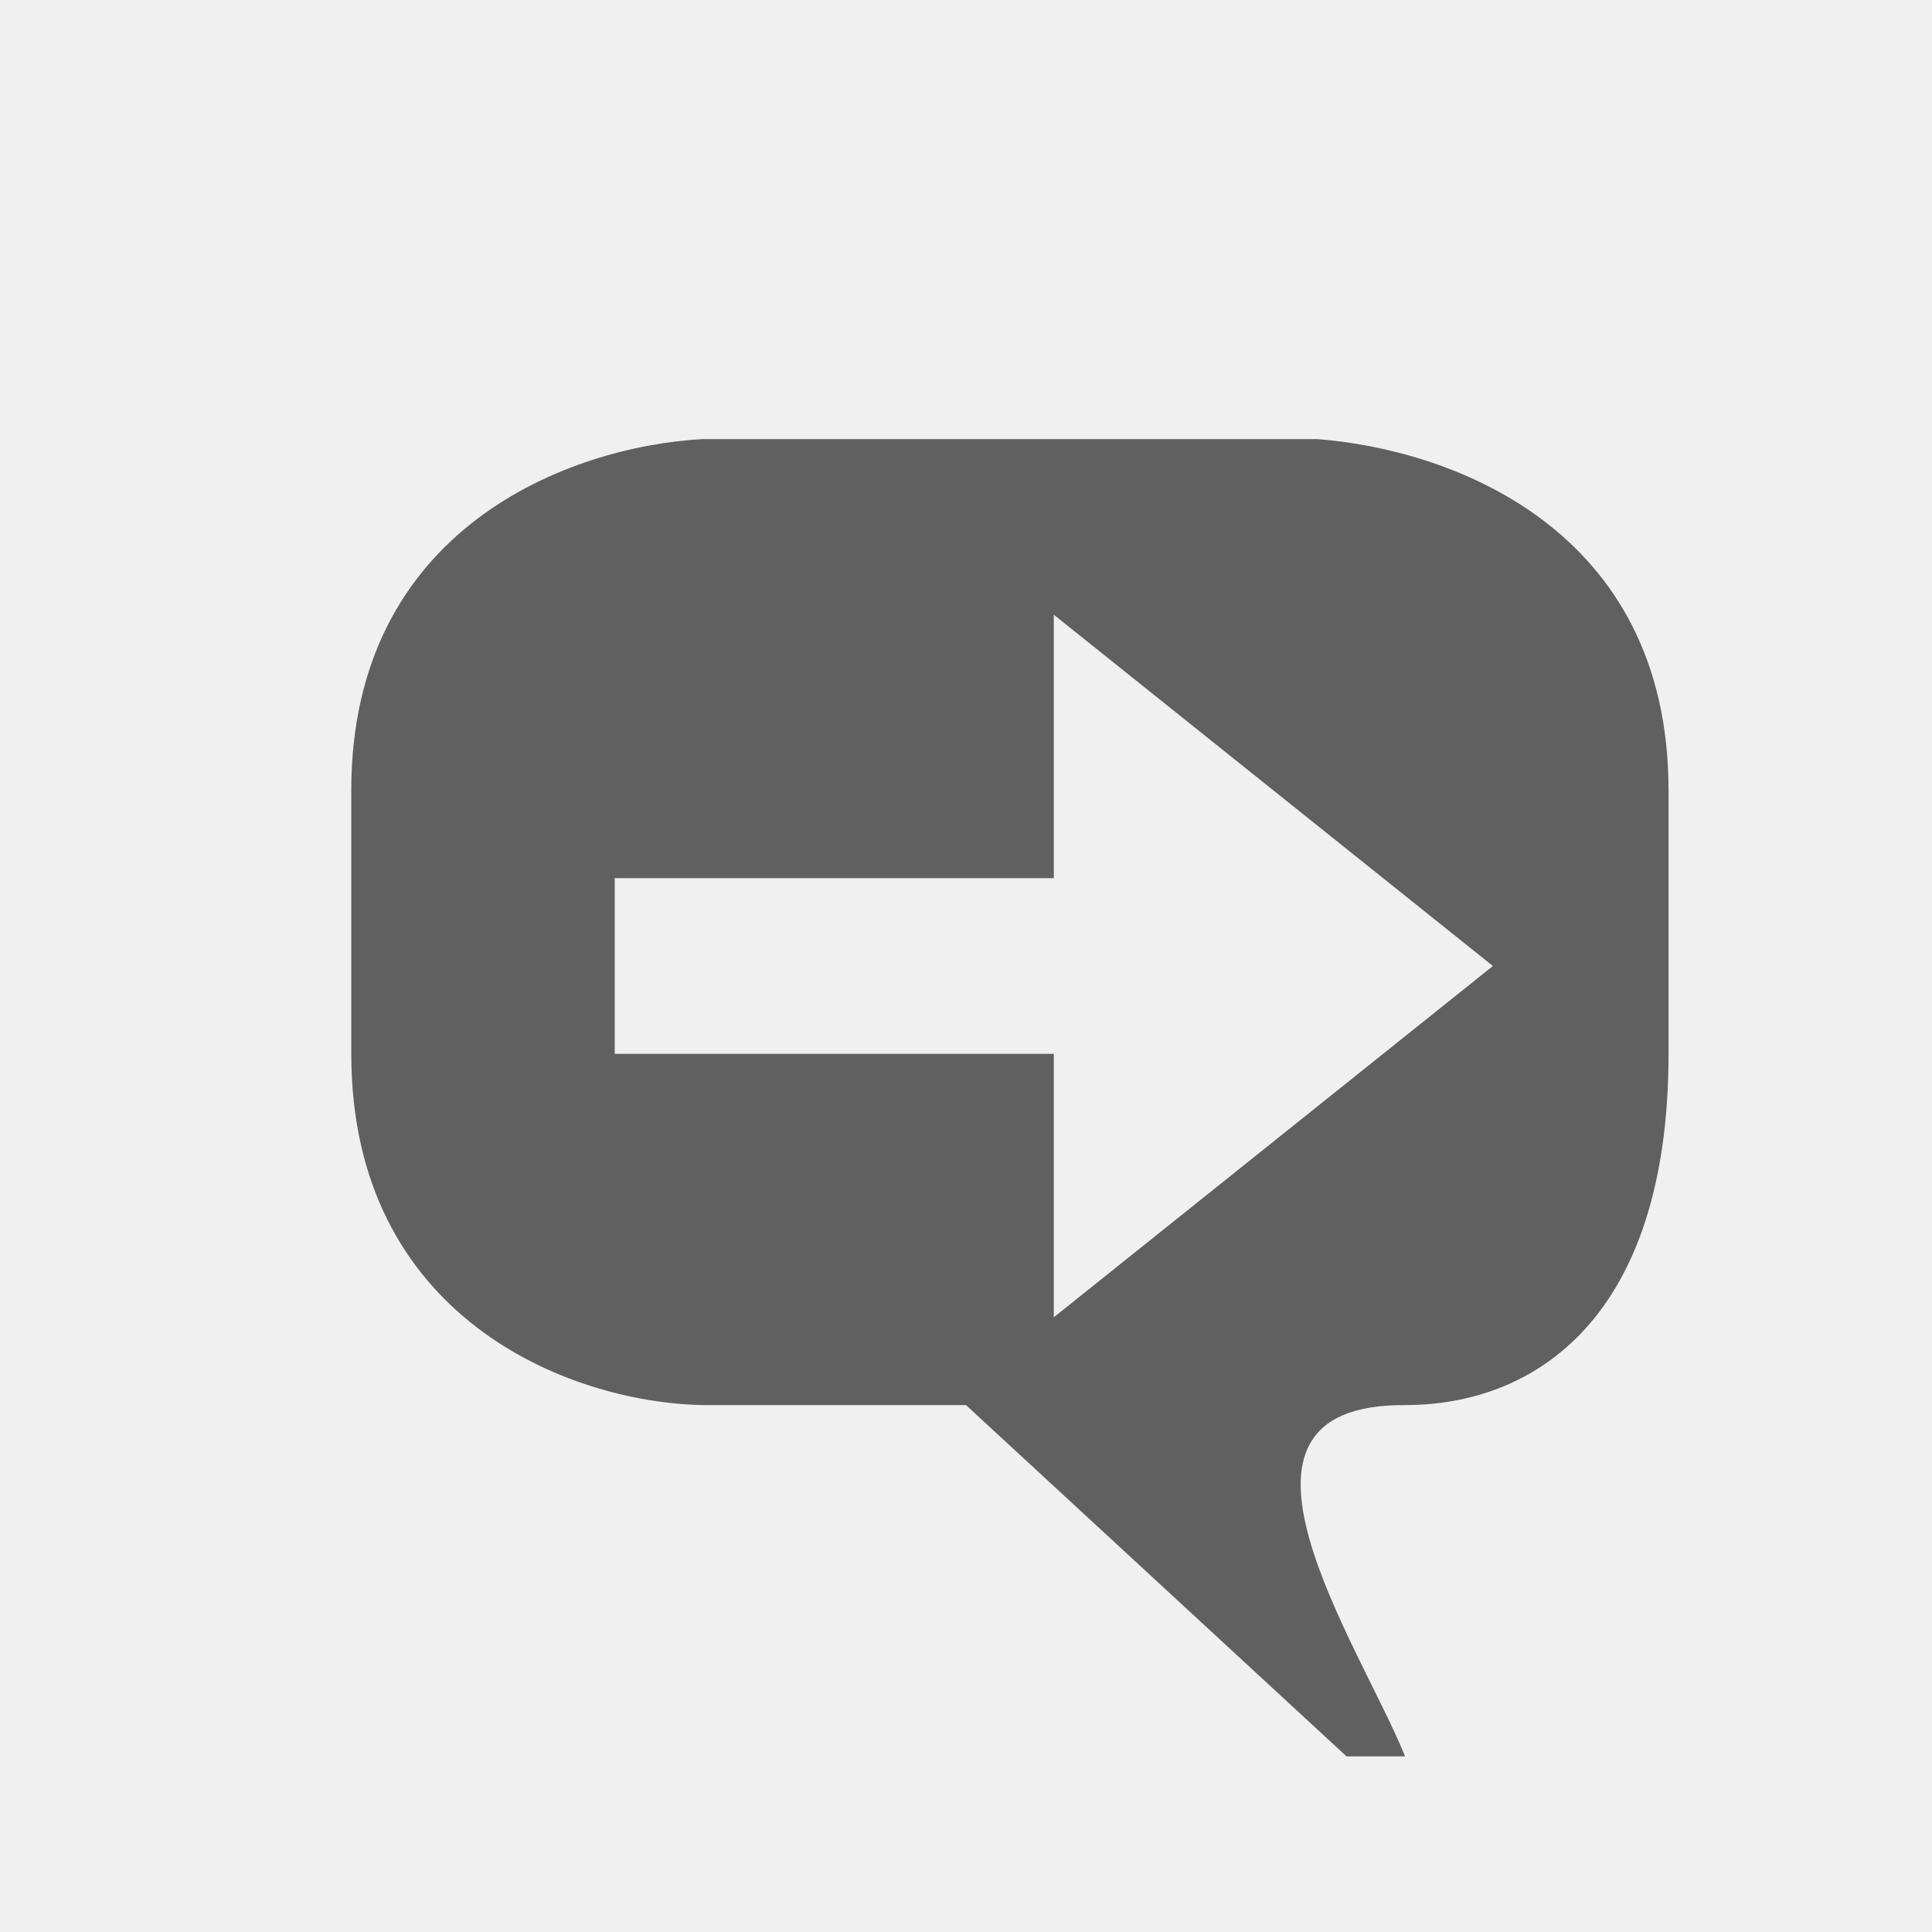
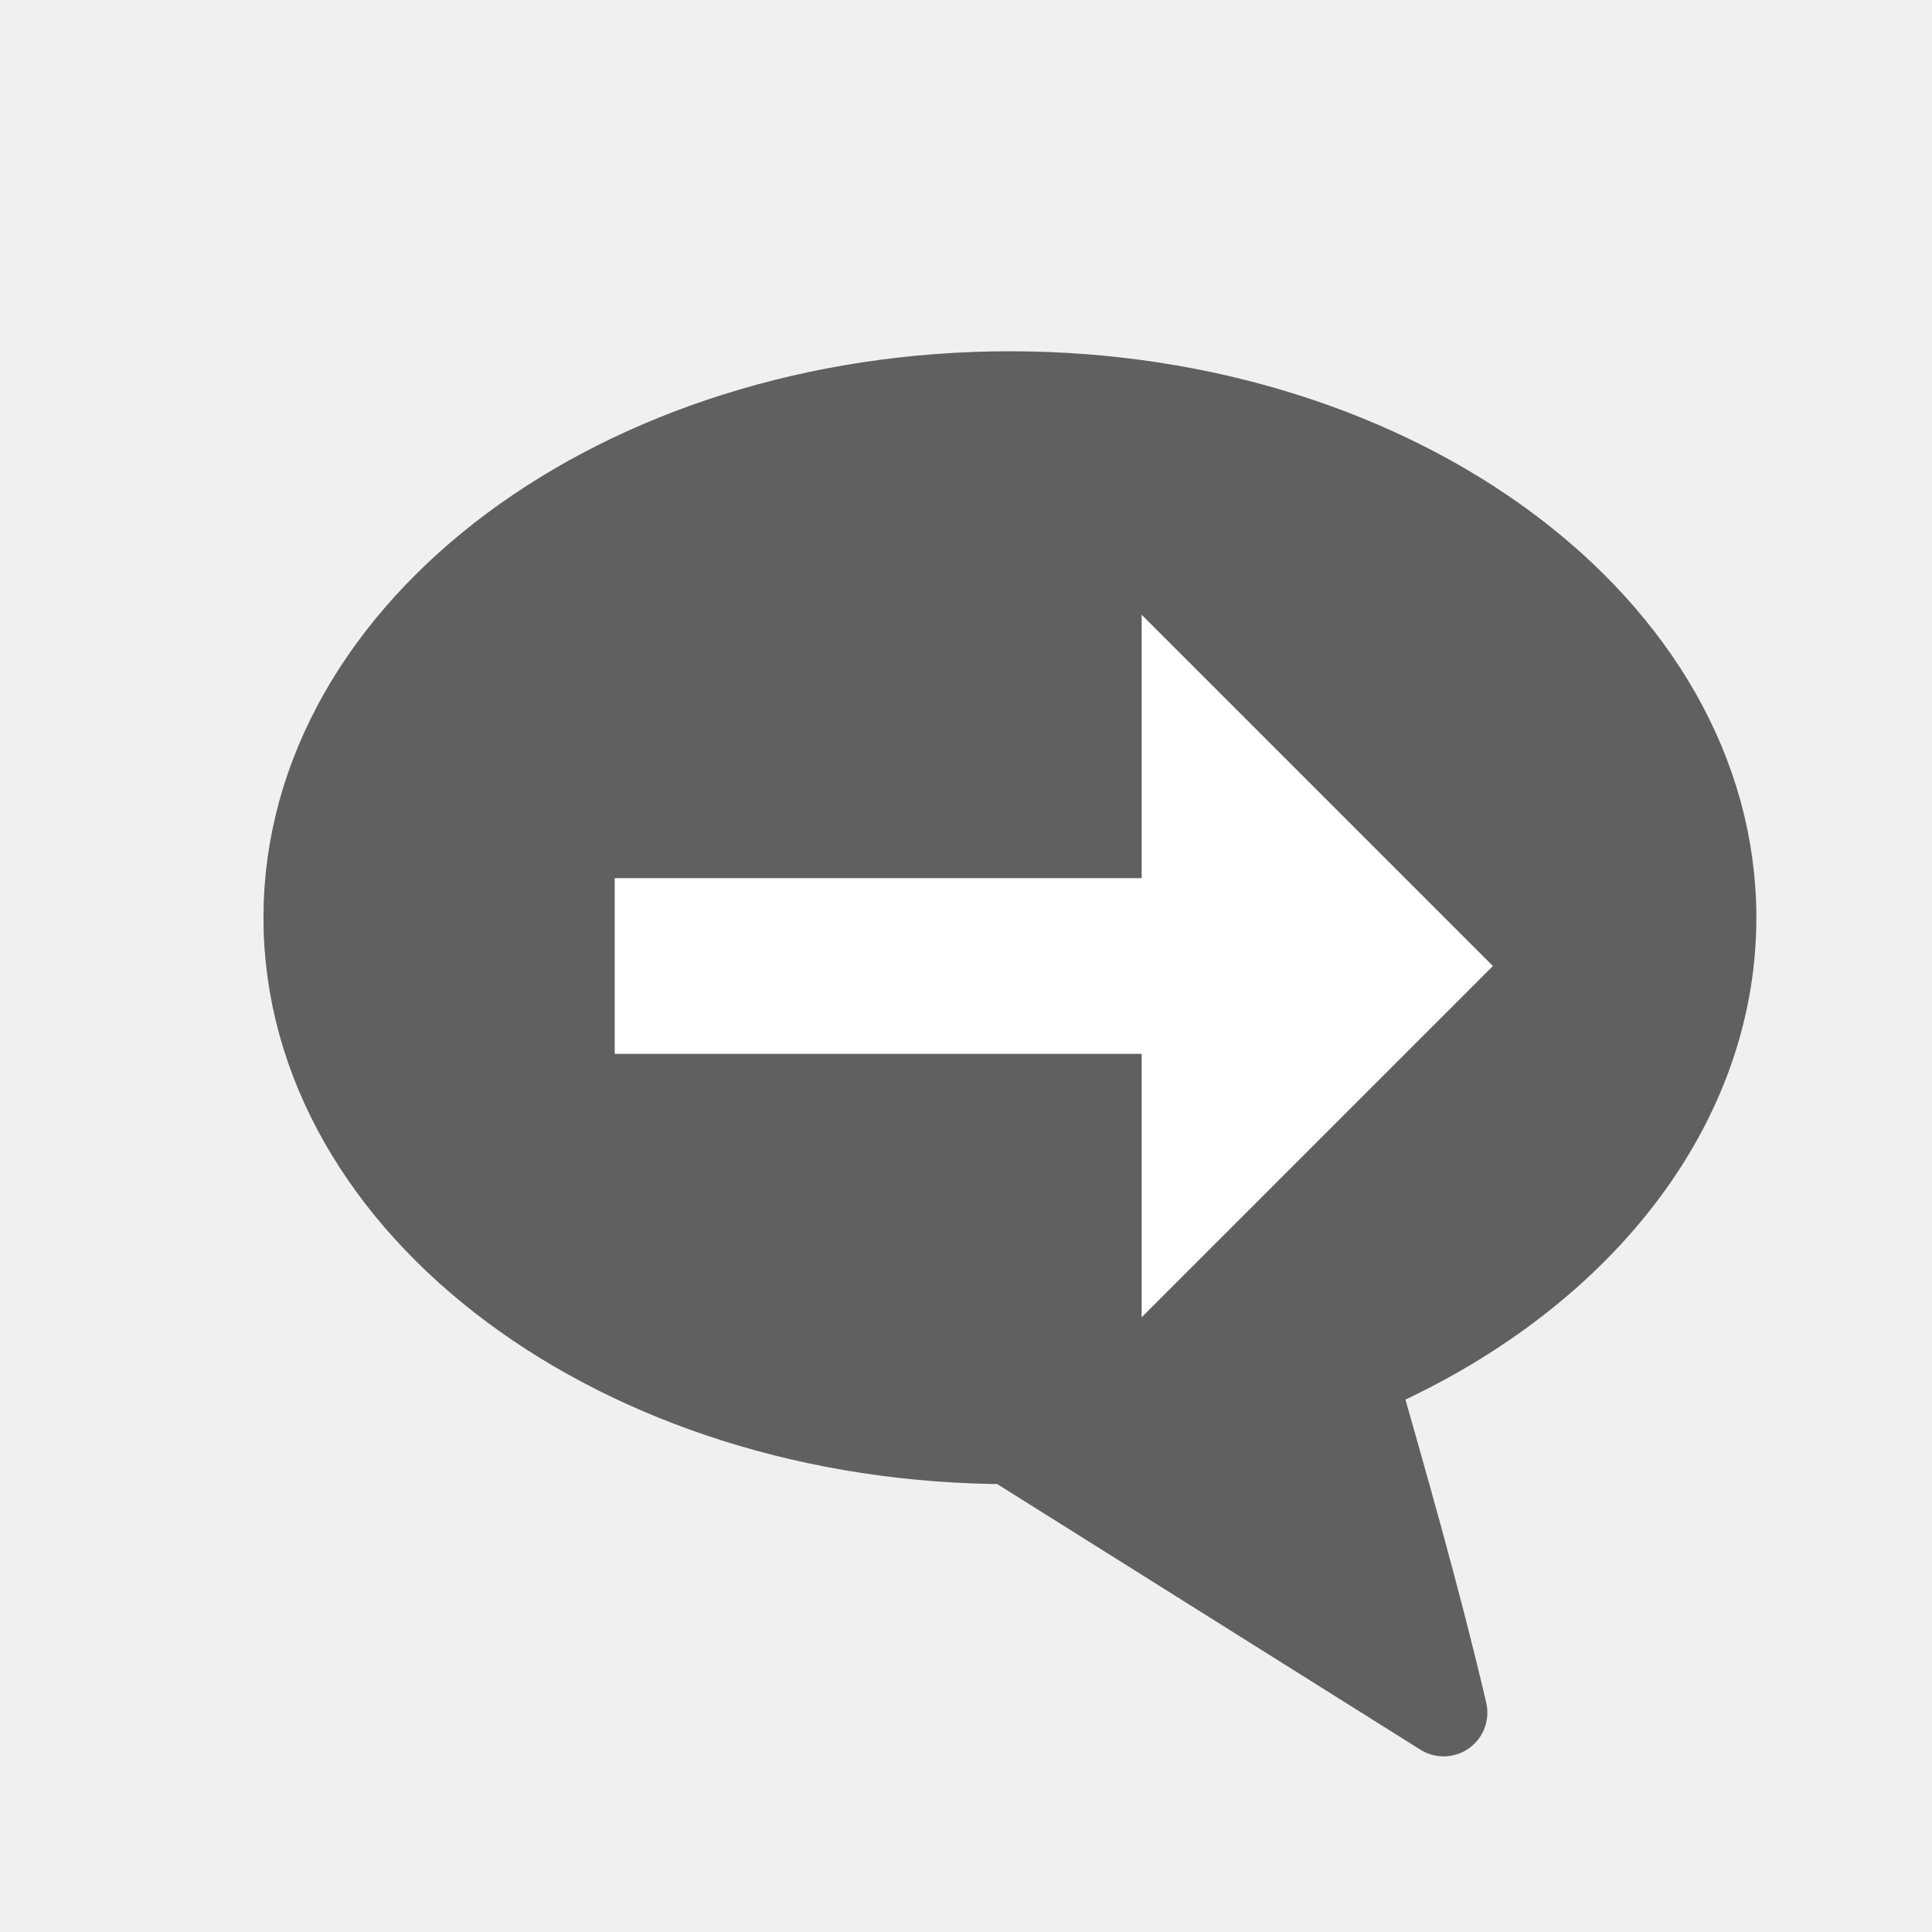
- <svg xmlns="http://www.w3.org/2000/svg" version="1.1" width="22" height="22" id="svg2816" style="display:inline">
-   <defs id="defs2818" />
-   <path d="M 7,12 L 12,12 L 12,15 L 17,11 L 12,7 L 12,10 L 7,10 L 7,12 z M 8,16 C 6.472,15.969 4,15 4,12 L 4,9 C 4,6 6.5,5.083 8,5 L 15,5 C 16.5,5.115 19,6 19,9 L 19,12 C 19,15 17.486,16 16,16 C 13.604,15.986 15.484,18.724 16,20 L 15.333,20 L 11,16 L 8,16 z" id="path3800" style="fill:#606060;fill-opacity:1;stroke:none;display:inline" />
+ <svg xmlns="http://www.w3.org/2000/svg" xmlns:xlink="http://www.w3.org/1999/xlink" version="1.1" width="22" height="22" id="svg2816" style="display:inline">
+   <defs id="defs2818">
+     <linearGradient x1="28.315" y1="29.354" x2="28.315" y2="9.004" id="linearGradient2879" xlink:href="#linearGradient2264" gradientUnits="userSpaceOnUse" gradientTransform="matrix(0.319447,0,0,-0.313352,0.91413,15.48628)" />
+     <linearGradient id="linearGradient2264">
+       <stop id="stop2266" style="stop-color:#d7e866;stop-opacity:1" offset="0" />
+       <stop id="stop2268" style="stop-color:#8cab2a;stop-opacity:1" offset="1" />
+     </linearGradient>
+     <linearGradient x1="13.472" y1="25.411" x2="57.726" y2="25.411" id="linearGradient2881" xlink:href="#linearGradient4222" gradientUnits="userSpaceOnUse" gradientTransform="matrix(-0.3704967,0,0,-0.3617496,17.33205,17.50831)" />
+     <linearGradient id="linearGradient4222">
+       <stop id="stop4224" style="stop-color:#ffffff;stop-opacity:1" offset="0" />
+       <stop id="stop4226" style="stop-color:#ffffff;stop-opacity:0" offset="1" />
+     </linearGradient>
+     <radialGradient cx="11.25" cy="19.031" r="8.062" fx="11.25" fy="19.031" id="radialGradient2502" xlink:href="#linearGradient5105-262-943-861" gradientUnits="userSpaceOnUse" gradientTransform="matrix(1,0,0,0.282946,0,13.64644)" />
+     <linearGradient id="linearGradient5105-262-943-861">
+       <stop id="stop2487" style="stop-color:#0d0d0d;stop-opacity:1" offset="0" />
+       <stop id="stop2489" style="stop-color:#0d0d0d;stop-opacity:0" offset="1" />
+     </linearGradient>
+   </defs>
+   <path d="m 11.5,4.498 c -4.414,0 -8.002,2.67 -8.002,5.952 0,3.282 3.588,5.952 8.002,5.952 l 4.939,3.1 c -0.302,-1.292 -0.67,-2.57 -1.032,-3.844 2.441,-1.017 4.095,-2.979 4.095,-5.208 0,-3.282 -3.588,-5.952 -8.002,-5.952 z" id="path3304" style="fill:#606060;fill-opacity:1;stroke:#606060;stroke-width:0.996;stroke-linecap:butt;stroke-linejoin:round;stroke-miterlimit:4;stroke-opacity:1;stroke-dasharray:none;stroke-dashoffset:0;marker:none;visibility:visible;display:inline;overflow:visible" />
+   <path d="m 13,15 4,-4 -4,-4 0,3 -6,0 0,2 6,0 0,3 z" id="path3288" style="fill:#ffffff;fill-opacity:1;fill-rule:nonzero;stroke:none;stroke-width:0.998;marker:none;visibility:visible;display:inline;overflow:visible" />
</svg>
